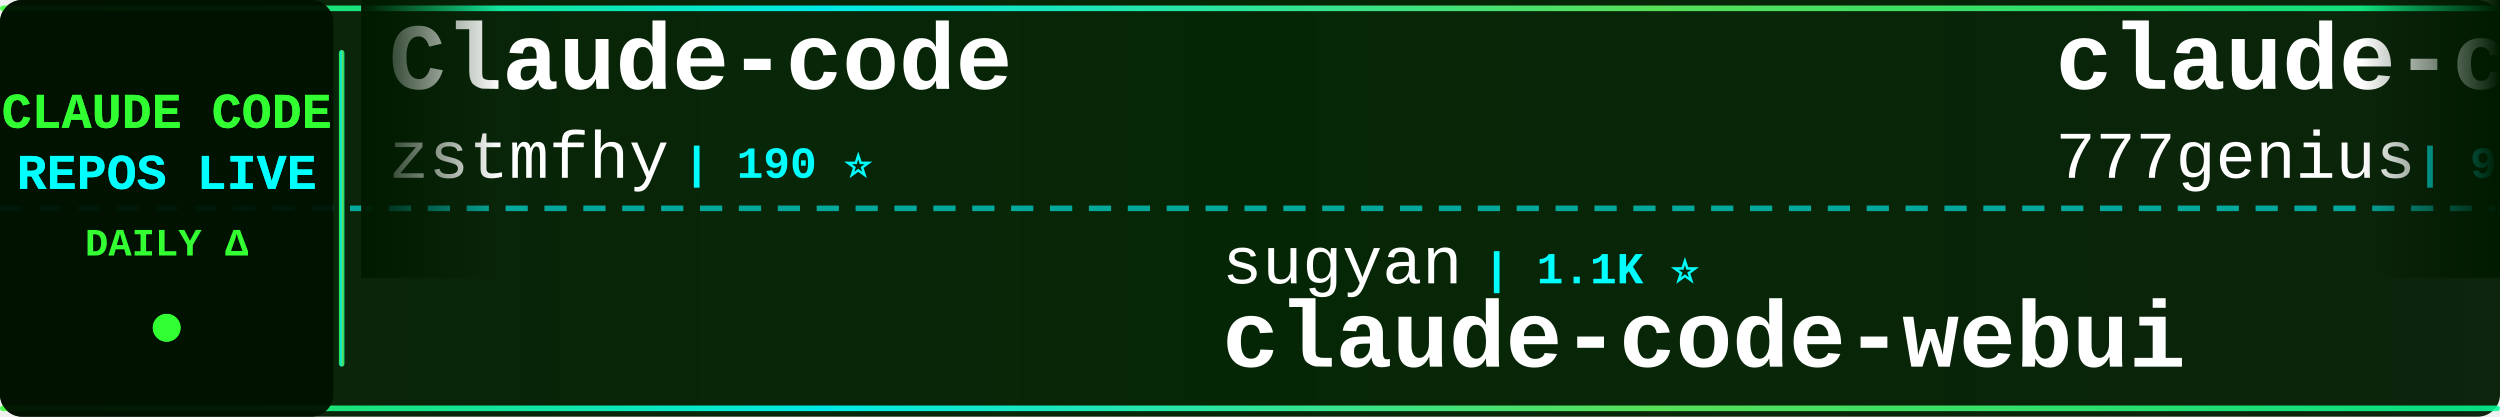
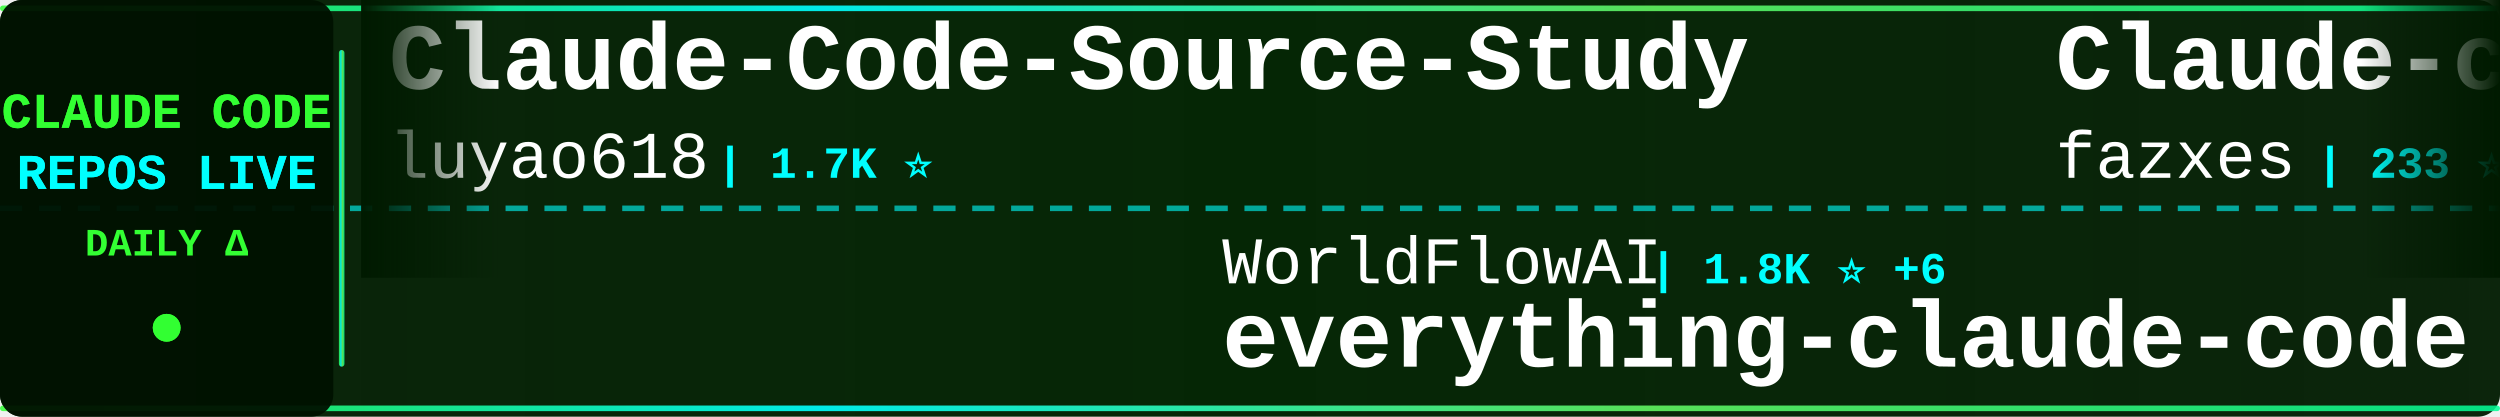
<svg xmlns="http://www.w3.org/2000/svg" width="900" height="150">
  <defs>
    <linearGradient id="tickerBg" x1="0%" y1="0%" x2="100%" y2="0%">
      <stop offset="0%" style="stop-color:#001a00;stop-opacity:0.95" />
      <stop offset="50%" style="stop-color:#002200;stop-opacity:0.98" />
      <stop offset="100%" style="stop-color:#001a00;stop-opacity:0.95" />
    </linearGradient>
    <linearGradient id="borderGrad" x1="0%" y1="0%" x2="100%" y2="0%">
      <stop offset="0%" style="stop-color:#33ff33;stop-opacity:0.85">
        <animate attributeName="stop-opacity" values="0.85;1;0.85" dur="2s" repeatCount="indefinite" />
      </stop>
      <stop offset="33%" style="stop-color:#00ffff;stop-opacity:0.9">
        <animate attributeName="stop-opacity" values="0.9;1;0.9" dur="2.2s" repeatCount="indefinite" />
      </stop>
      <stop offset="66%" style="stop-color:#66ff66;stop-opacity:0.85">
        <animate attributeName="stop-opacity" values="0.85;1;0.85" dur="1.8s" repeatCount="indefinite" />
      </stop>
      <stop offset="100%" style="stop-color:#00ff99;stop-opacity:0.85">
        <animate attributeName="stop-opacity" values="0.85;1;0.85" dur="2s" repeatCount="indefinite" />
      </stop>
    </linearGradient>
    <filter id="textGlow">
      <feGaussianBlur stdDeviation="0.1" result="coloredBlur" />
      <feMerge>
        <feMergeNode in="coloredBlur" />
        <feMergeNode in="SourceGraphic" />
      </feMerge>
    </filter>
    <filter id="metricGlow">
      <feGaussianBlur stdDeviation="0.2" result="coloredBlur" />
      <feMerge>
        <feMergeNode in="coloredBlur" />
        <feMergeNode in="SourceGraphic" />
      </feMerge>
    </filter>
    <linearGradient id="leftFade" x1="0%" y1="0%" x2="100%" y2="0%">
      <stop offset="0%" style="stop-color:#001a00;stop-opacity:1" />
      <stop offset="100%" style="stop-color:#001a00;stop-opacity:0" />
    </linearGradient>
    <linearGradient id="rightFade" x1="0%" y1="0%" x2="100%" y2="0%">
      <stop offset="0%" style="stop-color:#001a00;stop-opacity:0" />
      <stop offset="100%" style="stop-color:#001a00;stop-opacity:1" />
    </linearGradient>
  </defs>
  <rect width="900" height="150" fill="url(#tickerBg)" rx="8" />
  <rect x="0" y="2" width="900" height="2" fill="url(#borderGrad)" rx="1" />
  <rect x="0" y="146" width="900" height="2" fill="url(#borderGrad)" rx="1" />
  <line x1="0" y1="75" x2="900" y2="75" stroke="#00ffff" stroke-width="2" stroke-dasharray="8 6" opacity="0.6" />
  <rect x="0" y="0" width="120" height="150" fill="#001100" opacity="0.95" rx="8" />
  <text x="60" y="46" font-family="'Courier New', monospace" font-size="18" font-weight="bold" fill="#33ff33" text-anchor="middle" filter="url(#textGlow)">
    CLAUDE CODE
  </text>
  <text x="60" y="68" font-family="'Courier New', monospace" font-size="18" font-weight="bold" fill="#00ffff" text-anchor="middle" filter="url(#textGlow)">
    REPOS LIVE
  </text>
  <text x="60" y="92" font-family="'Courier New', monospace" font-size="14" font-weight="bold" fill="#33ff33" text-anchor="middle">
    DAILY Δ
  </text>
  <circle cx="60" cy="118" r="5" fill="#33ff33" filter="url(#metricGlow)">
    <animate attributeName="r" values="4;6;4" dur="1.5s" repeatCount="indefinite" />
    <animate attributeName="opacity" values="0.6;1;0.6" dur="1.5s" repeatCount="indefinite" />
  </circle>
  <rect x="122" y="18" width="2" height="114" fill="url(#borderGrad)" rx="1" />
  <clipPath id="tickerClip">
    <rect x="130" y="0" width="770" height="150" />
  </clipPath>
  <g clip-path="url(#tickerClip)">
    <g id="tickerItems">
      <animateTransform attributeName="transform" attributeType="XML" type="translate" from="0 0" to="-3000 0" dur="54s" repeatCount="indefinite" />
      <g transform="translate(0, 0)">
-         <text x="140" y="32" font-family="'Courier New', monospace" font-size="34" font-weight="bold" fill="#ffffff">Claude-code</text>
-         <text x="140" y="64" font-family="'Courier New', monospace" font-size="24" font-weight="normal" fill="#ffffff" opacity="1.0">zstmfhy</text>
-         <text x="246" y="64" font-family="'Courier New', monospace" font-size="16" font-weight="bold" fill="#00ffff"> | 190 ⭐</text>
+         <text x="140" y="32" font-family="'Courier New', monospace" font-size="34" font-weight="bold" fill="#ffffff">Claude-Code-Source-Study</text>
+         <text x="140" y="64" font-family="'Courier New', monospace" font-size="24" font-weight="normal" fill="#ffffff" opacity="1.0">luyao618</text>
+         <text x="258" y="64" font-family="'Courier New', monospace" font-size="16" font-weight="bold" fill="#00ffff"> | 1.7K ⭐</text>
      </g>
      <g transform="translate(300, 0)">
-         <text x="140" y="102" font-family="'Courier New', monospace" font-size="24" font-weight="normal" fill="#ffffff" opacity="1.0">sugyan</text>
-         <text x="234" y="102" font-family="'Courier New', monospace" font-size="16" font-weight="bold" fill="#00ffff"> | 1.1K ⭐</text>
-         <text x="140" y="132" font-family="'Courier New', monospace" font-size="34" font-weight="bold" fill="#ffffff">claude-code-webui</text>
+         <text x="140" y="102" font-family="'Courier New', monospace" font-size="24" font-weight="normal" fill="#ffffff" opacity="1.0">WorldFlowAI</text>
+         <text x="294" y="102" font-family="'Courier New', monospace" font-size="16" font-weight="bold" fill="#00ffff"> | 1.8K ⭐ +6</text>
+         <text x="140" y="132" font-family="'Courier New', monospace" font-size="34" font-weight="bold" fill="#ffffff">everything-claude-code</text>
      </g>
      <g transform="translate(600, 0)">
-         <text x="140" y="32" font-family="'Courier New', monospace" font-size="34" font-weight="bold" fill="#ffffff">claude-code-source-code</text>
-         <text x="140" y="64" font-family="'Courier New', monospace" font-size="24" font-weight="normal" fill="#ffffff" opacity="1.0">777genius</text>
-         <text x="270" y="64" font-family="'Courier New', monospace" font-size="16" font-weight="bold" fill="#00ffff"> | 929 ⭐ +1</text>
+         <text x="140" y="32" font-family="'Courier New', monospace" font-size="34" font-weight="bold" fill="#ffffff">Claude-code</text>
+         <text x="140" y="64" font-family="'Courier New', monospace" font-size="24" font-weight="normal" fill="#ffffff" opacity="1.0">fazxes</text>
+         <text x="234" y="64" font-family="'Courier New', monospace" font-size="16" font-weight="bold" fill="#00ffff"> | 233 ⭐</text>
      </g>
      <g transform="translate(900, 0)">
-         <text x="140" y="102" font-family="'Courier New', monospace" font-size="24" font-weight="normal" fill="#ffffff" opacity="1.0">1rgs</text>
-         <text x="210" y="102" font-family="'Courier New', monospace" font-size="16" font-weight="bold" fill="#00ffff"> | 3.7K ⭐</text>
-         <text x="140" y="132" font-family="'Courier New', monospace" font-size="34" font-weight="bold" fill="#ffffff">claude-code-proxy</text>
+         <text x="140" y="102" font-family="'Courier New', monospace" font-size="24" font-weight="normal" fill="#ffffff" opacity="1.0">repowise-dev</text>
+         <text x="306" y="102" font-family="'Courier New', monospace" font-size="16" font-weight="bold" fill="#00ffff"> | 1.2K ⭐</text>
+         <text x="140" y="132" font-family="'Courier New', monospace" font-size="34" font-weight="bold" fill="#ffffff">claude-code-prompts</text>
      </g>
      <g transform="translate(1200, 0)">
+         <text x="140" y="32" font-family="'Courier New', monospace" font-size="34" font-weight="bold" fill="#ffffff">claude-code-webui</text>
+         <text x="140" y="64" font-family="'Courier New', monospace" font-size="24" font-weight="normal" fill="#ffffff" opacity="1.0">sugyan</text>
+         <text x="234" y="64" font-family="'Courier New', monospace" font-size="16" font-weight="bold" fill="#00ffff"> | 1.1K ⭐</text>
+       </g>
+       <g transform="translate(1500, 0)">
+         <text x="140" y="102" font-family="'Courier New', monospace" font-size="24" font-weight="normal" fill="#ffffff" opacity="1.0">simonw</text>
+         <text x="234" y="102" font-family="'Courier New', monospace" font-size="16" font-weight="bold" fill="#00ffff"> | 1.7K ⭐ +1</text>
+         <text x="140" y="132" font-family="'Courier New', monospace" font-size="34" font-weight="bold" fill="#ffffff">claude-code-transcripts</text>
+       </g>
+       <g transform="translate(1800, 0)">
+         <text x="140" y="32" font-family="'Courier New', monospace" font-size="34" font-weight="bold" fill="#ffffff">claude-code</text>
+         <text x="140" y="64" font-family="'Courier New', monospace" font-size="24" font-weight="normal" fill="#ffffff" opacity="1.0">codeaashu</text>
+         <text x="270" y="64" font-family="'Courier New', monospace" font-size="16" font-weight="bold" fill="#00ffff"> | 3.3K ⭐ +1</text>
+       </g>
+       <g transform="translate(2100, 0)">
+         <text x="140" y="102" font-family="'Courier New', monospace" font-size="24" font-weight="normal" fill="#ffffff" opacity="1.0">AICoderTudou</text>
+         <text x="306" y="102" font-family="'Courier New', monospace" font-size="16" font-weight="bold" fill="#00ffff"> | 495 ⭐</text>
+         <text x="140" y="132" font-family="'Courier New', monospace" font-size="34" font-weight="bold" fill="#ffffff">claude-code-tudou</text>
+       </g>
+       <g transform="translate(2400, 0)">
        <text x="140" y="32" font-family="'Courier New', monospace" font-size="34" font-weight="bold" fill="#ffffff">claude-code-source</text>
        <text x="140" y="64" font-family="'Courier New', monospace" font-size="24" font-weight="normal" fill="#ffffff" opacity="1.0">hangsman</text>
        <text x="258" y="64" font-family="'Courier New', monospace" font-size="16" font-weight="bold" fill="#00ffff"> | 791 ⭐</text>
      </g>
-       <g transform="translate(1500, 0)">
-         <text x="140" y="102" font-family="'Courier New', monospace" font-size="24" font-weight="normal" fill="#ffffff" opacity="1.0">freestylefly</text>
-         <text x="306" y="102" font-family="'Courier New', monospace" font-size="16" font-weight="bold" fill="#00ffff"> | 130 ⭐</text>
-         <text x="140" y="132" font-family="'Courier New', monospace" font-size="34" font-weight="bold" fill="#ffffff">claude-code</text>
-       </g>
-       <g transform="translate(1800, 0)">
-         <text x="140" y="32" font-family="'Courier New', monospace" font-size="34" font-weight="bold" fill="#ffffff">claude-code-system-promp...</text>
-         <text x="140" y="64" font-family="'Courier New', monospace" font-size="24" font-weight="normal" fill="#ffffff" opacity="1.0">Piebald-AI</text>
-         <text x="282" y="64" font-family="'Courier New', monospace" font-size="16" font-weight="bold" fill="#00ffff"> | 12.5K ⭐ +5</text>
-       </g>
-       <g transform="translate(2100, 0)">
-         <text x="140" y="102" font-family="'Courier New', monospace" font-size="24" font-weight="normal" fill="#ffffff" opacity="1.0">affaan-m</text>
-         <text x="258" y="102" font-family="'Courier New', monospace" font-size="16" font-weight="bold" fill="#00ffff"> | 244.1K ⭐ +51</text>
-         <text x="140" y="132" font-family="'Courier New', monospace" font-size="34" font-weight="bold" fill="#ffffff">ECC</text>
-       </g>
-       <g transform="translate(2400, 0)">
-         <text x="140" y="32" font-family="'Courier New', monospace" font-size="34" font-weight="bold" fill="#ffffff">claude-code-tips</text>
-         <text x="140" y="64" font-family="'Courier New', monospace" font-size="24" font-weight="normal" fill="#ffffff" opacity="1.0">ykdojo</text>
-         <text x="234" y="64" font-family="'Courier New', monospace" font-size="16" font-weight="bold" fill="#00ffff"> | 10.0K ⭐ +1</text>
-       </g>
      <g transform="translate(2700, 0)">
-         <text x="140" y="102" font-family="'Courier New', monospace" font-size="24" font-weight="normal" fill="#ffffff" opacity="1.0">davila7</text>
-         <text x="246" y="102" font-family="'Courier New', monospace" font-size="16" font-weight="bold" fill="#00ffff"> | 30.4K ⭐ +4</text>
-         <text x="140" y="132" font-family="'Courier New', monospace" font-size="34" font-weight="bold" fill="#ffffff">claude-code-templates</text>
+         <text x="140" y="102" font-family="'Courier New', monospace" font-size="24" font-weight="normal" fill="#ffffff" opacity="1.0">ChinaSiro</text>
+         <text x="270" y="102" font-family="'Courier New', monospace" font-size="16" font-weight="bold" fill="#00ffff"> | 9.6K ⭐</text>
+         <text x="140" y="132" font-family="'Courier New', monospace" font-size="34" font-weight="bold" fill="#ffffff">claude-code-sourcemap</text>
      </g>
      <g transform="translate(3000, 0)">
-         <text x="140" y="32" font-family="'Courier New', monospace" font-size="34" font-weight="bold" fill="#ffffff">Claude-code</text>
-         <text x="140" y="64" font-family="'Courier New', monospace" font-size="24" font-weight="normal" fill="#ffffff" opacity="1.0">zstmfhy</text>
-         <text x="246" y="64" font-family="'Courier New', monospace" font-size="16" font-weight="bold" fill="#00ffff"> | 190 ⭐</text>
+         <text x="140" y="32" font-family="'Courier New', monospace" font-size="34" font-weight="bold" fill="#ffffff">Claude-Code-Source-Study</text>
+         <text x="140" y="64" font-family="'Courier New', monospace" font-size="24" font-weight="normal" fill="#ffffff" opacity="1.0">luyao618</text>
+         <text x="258" y="64" font-family="'Courier New', monospace" font-size="16" font-weight="bold" fill="#00ffff"> | 1.7K ⭐</text>
      </g>
      <g transform="translate(3300, 0)">
-         <text x="140" y="102" font-family="'Courier New', monospace" font-size="24" font-weight="normal" fill="#ffffff" opacity="1.0">sugyan</text>
-         <text x="234" y="102" font-family="'Courier New', monospace" font-size="16" font-weight="bold" fill="#00ffff"> | 1.1K ⭐</text>
-         <text x="140" y="132" font-family="'Courier New', monospace" font-size="34" font-weight="bold" fill="#ffffff">claude-code-webui</text>
+         <text x="140" y="102" font-family="'Courier New', monospace" font-size="24" font-weight="normal" fill="#ffffff" opacity="1.0">WorldFlowAI</text>
+         <text x="294" y="102" font-family="'Courier New', monospace" font-size="16" font-weight="bold" fill="#00ffff"> | 1.8K ⭐ +6</text>
+         <text x="140" y="132" font-family="'Courier New', monospace" font-size="34" font-weight="bold" fill="#ffffff">everything-claude-code</text>
      </g>
      <g transform="translate(3600, 0)">
-         <text x="140" y="32" font-family="'Courier New', monospace" font-size="34" font-weight="bold" fill="#ffffff">claude-code-source-code</text>
-         <text x="140" y="64" font-family="'Courier New', monospace" font-size="24" font-weight="normal" fill="#ffffff" opacity="1.0">777genius</text>
-         <text x="270" y="64" font-family="'Courier New', monospace" font-size="16" font-weight="bold" fill="#00ffff"> | 929 ⭐ +1</text>
+         <text x="140" y="32" font-family="'Courier New', monospace" font-size="34" font-weight="bold" fill="#ffffff">Claude-code</text>
+         <text x="140" y="64" font-family="'Courier New', monospace" font-size="24" font-weight="normal" fill="#ffffff" opacity="1.0">fazxes</text>
+         <text x="234" y="64" font-family="'Courier New', monospace" font-size="16" font-weight="bold" fill="#00ffff"> | 233 ⭐</text>
      </g>
      <g transform="translate(3900, 0)">
-         <text x="140" y="102" font-family="'Courier New', monospace" font-size="24" font-weight="normal" fill="#ffffff" opacity="1.0">1rgs</text>
-         <text x="210" y="102" font-family="'Courier New', monospace" font-size="16" font-weight="bold" fill="#00ffff"> | 3.7K ⭐</text>
-         <text x="140" y="132" font-family="'Courier New', monospace" font-size="34" font-weight="bold" fill="#ffffff">claude-code-proxy</text>
+         <text x="140" y="102" font-family="'Courier New', monospace" font-size="24" font-weight="normal" fill="#ffffff" opacity="1.0">repowise-dev</text>
+         <text x="306" y="102" font-family="'Courier New', monospace" font-size="16" font-weight="bold" fill="#00ffff"> | 1.2K ⭐</text>
+         <text x="140" y="132" font-family="'Courier New', monospace" font-size="34" font-weight="bold" fill="#ffffff">claude-code-prompts</text>
      </g>
    </g>
  </g>
  <rect x="130" y="0" width="50" height="100" fill="url(#leftFade)" />
  <rect x="850" y="0" width="50" height="100" fill="url(#rightFade)" />
</svg>
